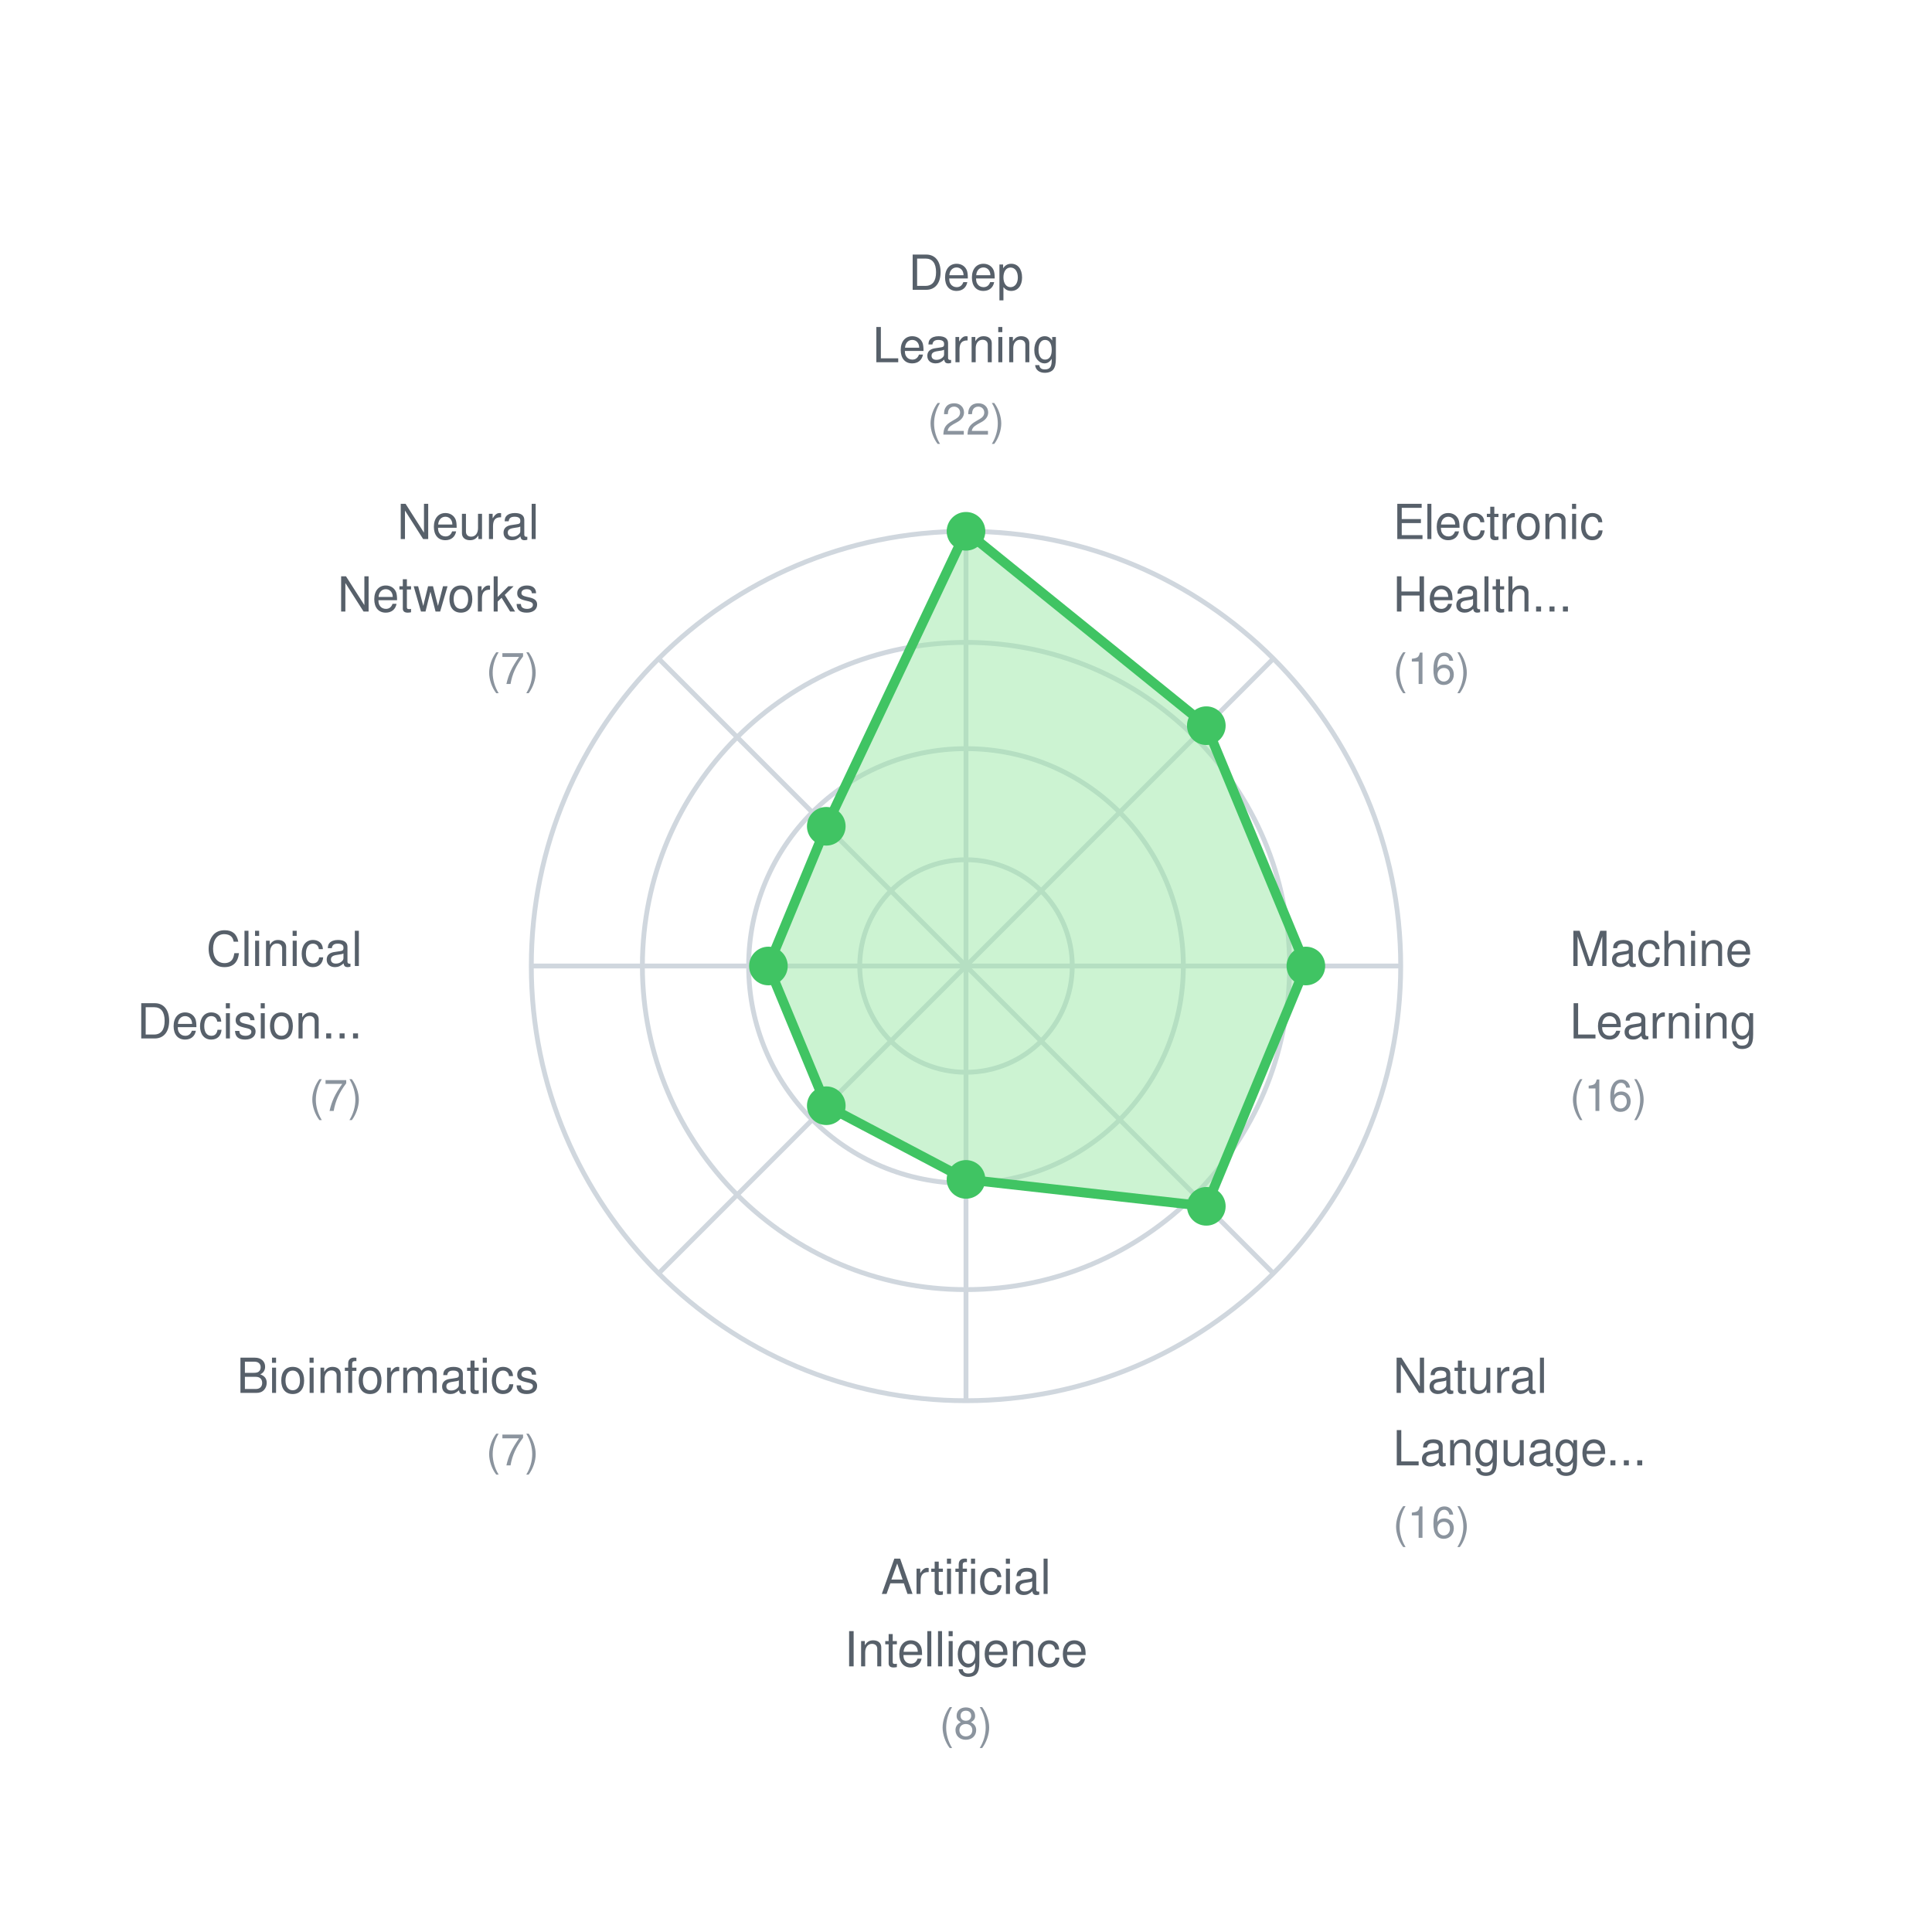
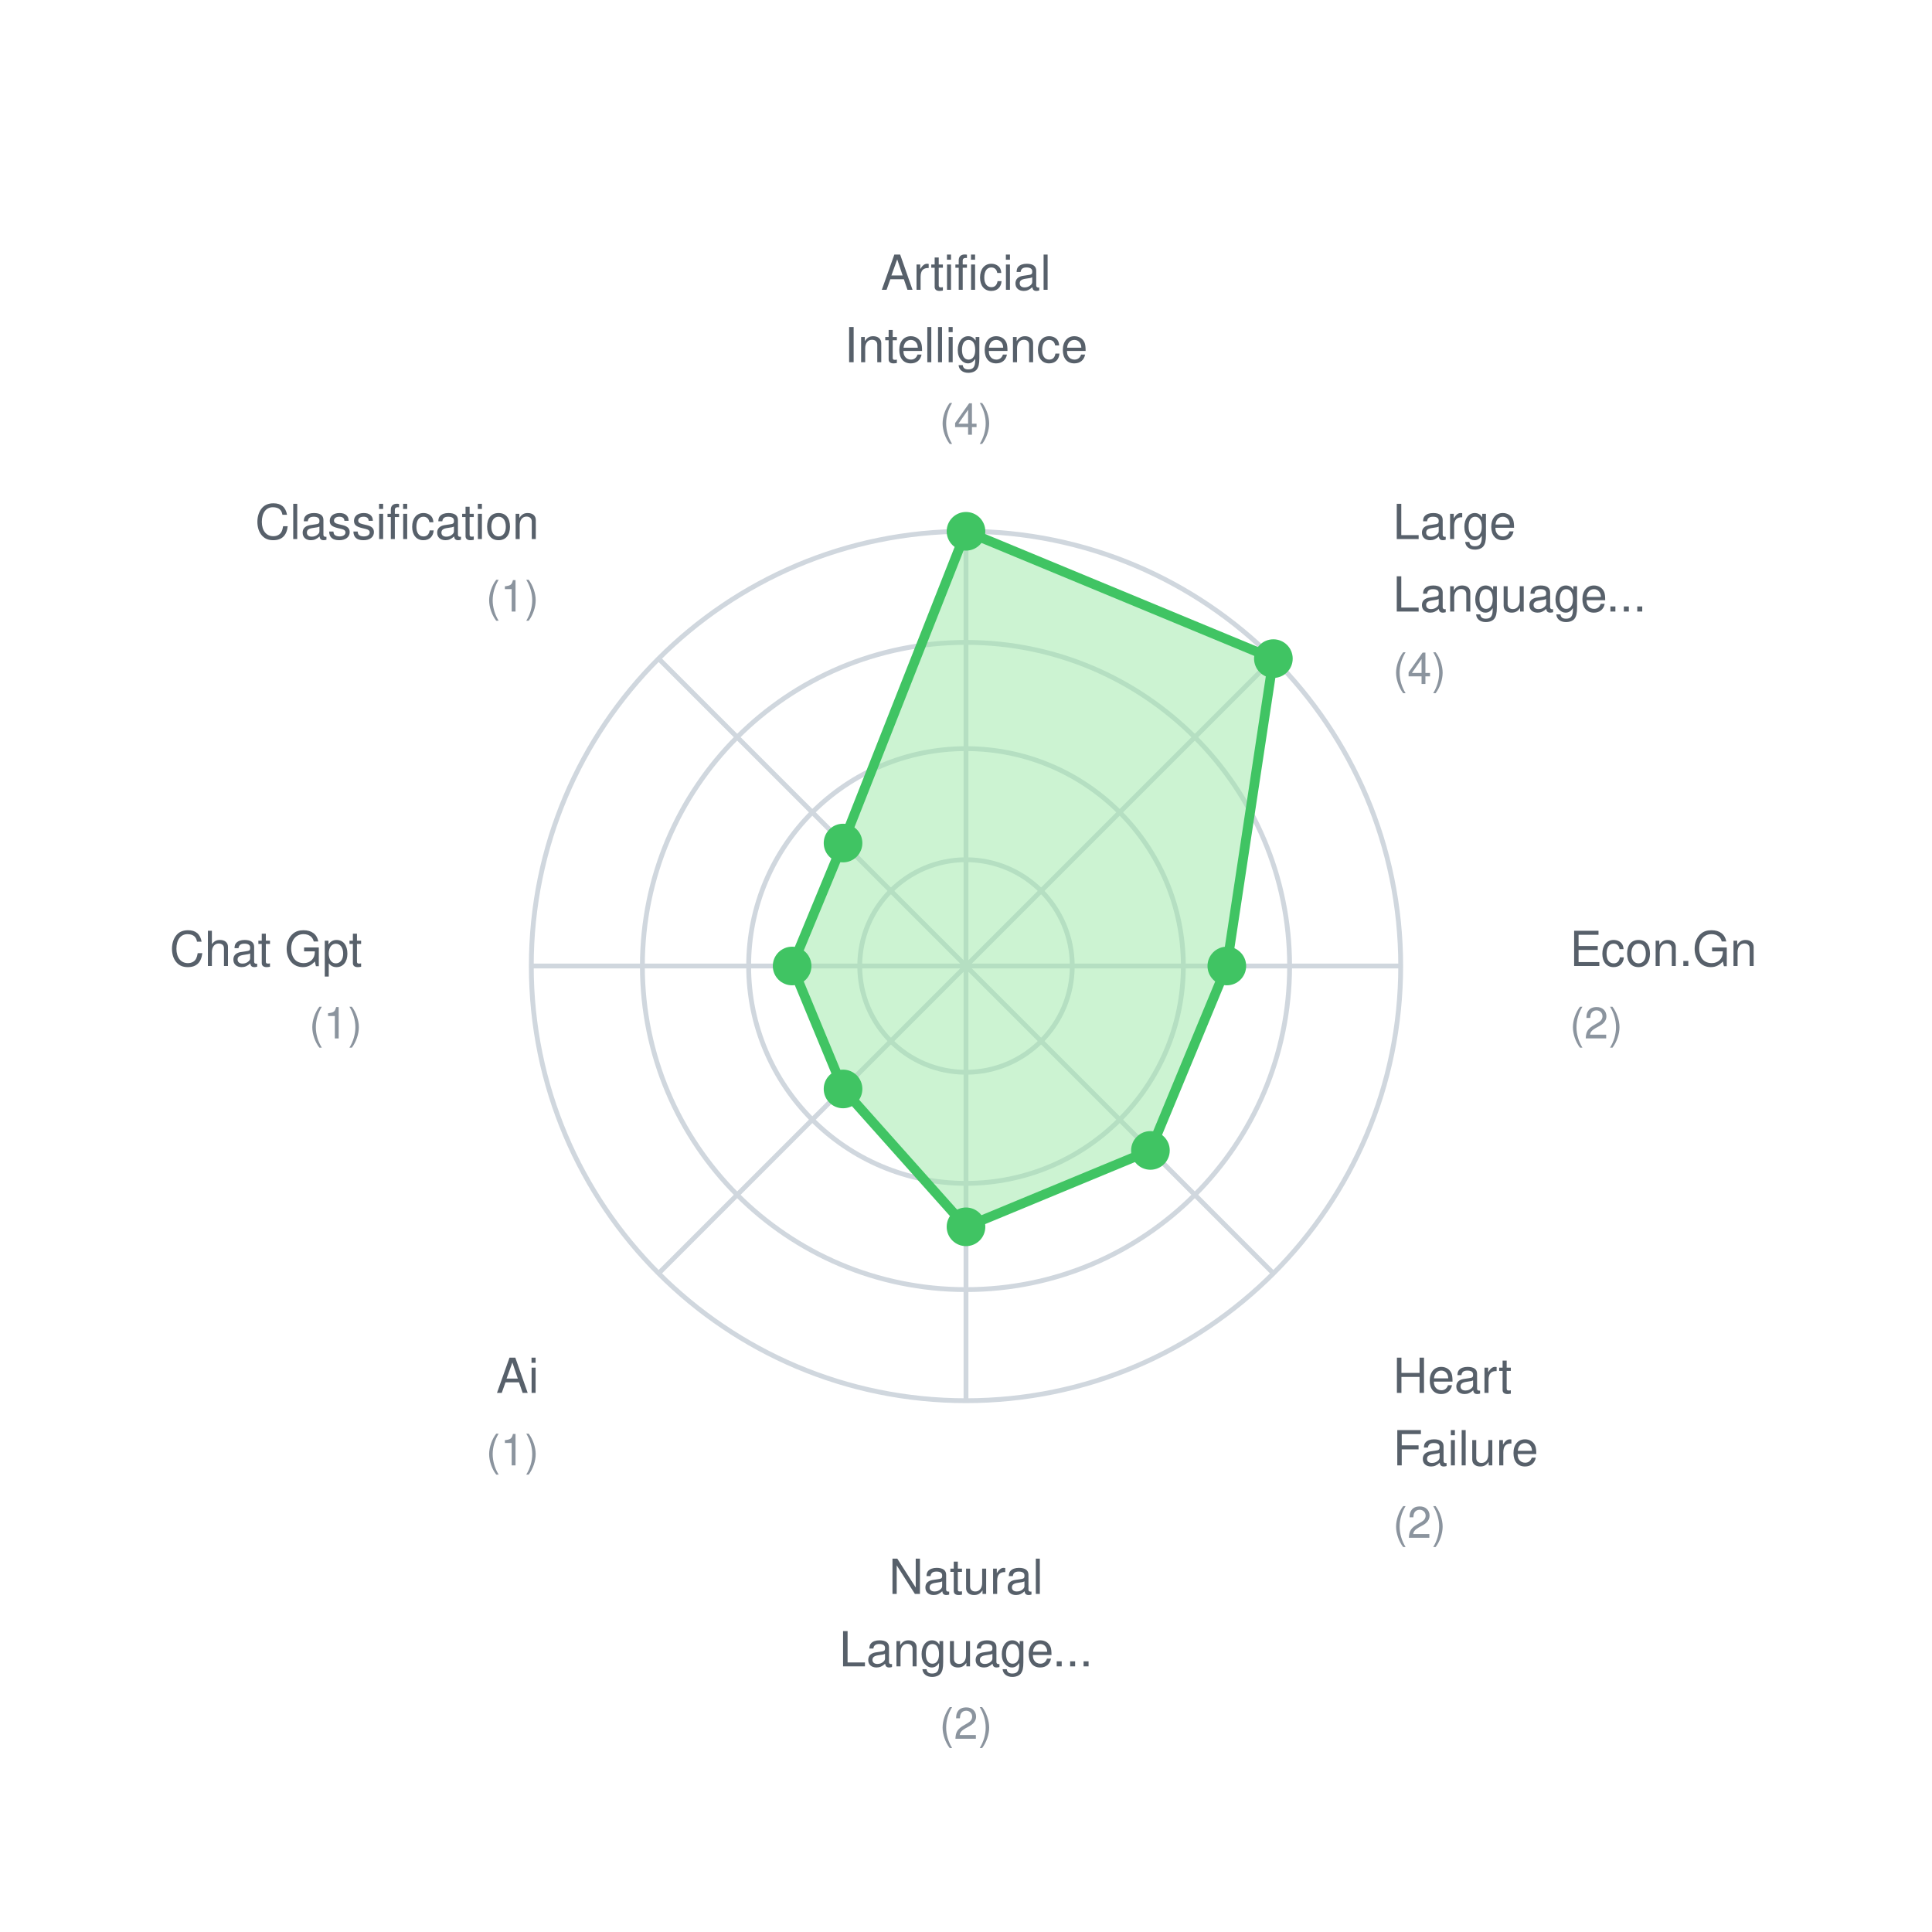
<svg xmlns="http://www.w3.org/2000/svg" width="400" height="400">
  <rect width="400" height="400" fill="white" />
  <style>
    text { font-family: -apple-system, BlinkMacSystemFont, "Segoe UI", Helvetica, Arial, sans-serif; font-size: 11px; fill: #57606a; }
    .label { font-size: 10px; }
    .value { font-size: 9px; fill: #8b949e; }
  </style>
  <circle cx="200" cy="200" r="22" fill="none" stroke="#d0d7de" stroke-width="1" />
  <circle cx="200" cy="200" r="45" fill="none" stroke="#d0d7de" stroke-width="1" />
  <circle cx="200" cy="200" r="67" fill="none" stroke="#d0d7de" stroke-width="1" />
  <circle cx="200" cy="200" r="90" fill="none" stroke="#d0d7de" stroke-width="1" />
  <line x1="200" y1="200" x2="200.0" y2="110.0" stroke="#d0d7de" stroke-width="1" />
  <line x1="200" y1="200" x2="263.64" y2="136.36" stroke="#d0d7de" stroke-width="1" />
  <line x1="200" y1="200" x2="290.0" y2="200.0" stroke="#d0d7de" stroke-width="1" />
  <line x1="200" y1="200" x2="263.64" y2="263.64" stroke="#d0d7de" stroke-width="1" />
  <line x1="200" y1="200" x2="200.0" y2="290.0" stroke="#d0d7de" stroke-width="1" />
  <line x1="200" y1="200" x2="136.36" y2="263.64" stroke="#d0d7de" stroke-width="1" />
  <line x1="200" y1="200" x2="110.0" y2="200.0" stroke="#d0d7de" stroke-width="1" />
  <line x1="200" y1="200" x2="136.36" y2="136.36" stroke="#d0d7de" stroke-width="1" />
-   <polygon points="200.0,110.0 249.755,150.245 270.364,200.0 249.755,249.755 200.0,244.182 171.073,228.927 159.091,200.0 171.073,171.073" fill="#9be9a7" fill-opacity="0.5" stroke="#40c463" stroke-width="2" />
+   <polygon points="200.0,110.0 263.64,136.36 254.0,200.0 238.184,238.184 200.0,254.0 174.544,225.456 164.0,200.0 174.544,174.544" fill="#9be9a7" fill-opacity="0.5" stroke="#40c463" stroke-width="2" />
  <circle cx="200.0" cy="110.0" r="4" fill="#40c463" />
-   <circle cx="249.755" cy="150.245" r="4" fill="#40c463" />
-   <circle cx="270.364" cy="200.0" r="4" fill="#40c463" />
-   <circle cx="249.755" cy="249.755" r="4" fill="#40c463" />
-   <circle cx="200.0" cy="244.182" r="4" fill="#40c463" />
-   <circle cx="171.073" cy="228.927" r="4" fill="#40c463" />
-   <circle cx="159.091" cy="200.0" r="4" fill="#40c463" />
-   <circle cx="171.073" cy="171.073" r="4" fill="#40c463" />
-   <text x="200.0" y="60.0" text-anchor="middle" class="label">Deep</text>
-   <text x="200.0" y="75.0" text-anchor="middle" class="label">Learning</text>
-   <text x="200.0" y="90.0" text-anchor="middle" class="value">(22)</text>
-   <text x="288.388" y="111.612" text-anchor="start" class="label">Electronic</text>
-   <text x="288.388" y="126.612" text-anchor="start" class="label">Health...</text>
-   <text x="288.388" y="141.612" text-anchor="start" class="value">(16)</text>
-   <text x="325.0" y="200.0" text-anchor="start" class="label">Machine</text>
-   <text x="325.0" y="215.0" text-anchor="start" class="label">Learning</text>
-   <text x="325.0" y="230.0" text-anchor="start" class="value">(16)</text>
-   <text x="288.388" y="288.388" text-anchor="start" class="label">Natural</text>
-   <text x="288.388" y="303.388" text-anchor="start" class="label">Language...</text>
-   <text x="288.388" y="318.388" text-anchor="start" class="value">(16)</text>
-   <text x="200.0" y="330.0" text-anchor="middle" class="label">Artificial</text>
-   <text x="200.0" y="345.0" text-anchor="middle" class="label">Intelligence</text>
-   <text x="200.0" y="360.0" text-anchor="middle" class="value">(8)</text>
-   <text x="111.612" y="288.388" text-anchor="end" class="label">Bioinformatics</text>
-   <text x="111.612" y="303.388" text-anchor="end" class="value">(7)</text>
-   <text x="75.0" y="200" text-anchor="end" class="label">Clinical</text>
-   <text x="75.0" y="215" text-anchor="end" class="label">Decision...</text>
-   <text x="75.0" y="230" text-anchor="end" class="value">(7)</text>
-   <text x="111.612" y="111.612" text-anchor="end" class="label">Neural</text>
-   <text x="111.612" y="126.612" text-anchor="end" class="label">Networks</text>
-   <text x="111.612" y="141.612" text-anchor="end" class="value">(7)</text>
+   <circle cx="263.64" cy="136.36" r="4" fill="#40c463" />
+   <circle cx="254.0" cy="200.0" r="4" fill="#40c463" />
+   <circle cx="238.184" cy="238.184" r="4" fill="#40c463" />
+   <circle cx="200.0" cy="254.0" r="4" fill="#40c463" />
+   <circle cx="174.544" cy="225.456" r="4" fill="#40c463" />
+   <circle cx="164.0" cy="200.0" r="4" fill="#40c463" />
+   <circle cx="174.544" cy="174.544" r="4" fill="#40c463" />
+   <text x="200.0" y="60.0" text-anchor="middle" class="label">Artificial</text>
+   <text x="200.0" y="75.0" text-anchor="middle" class="label">Intelligence</text>
+   <text x="200.0" y="90.0" text-anchor="middle" class="value">(4)</text>
+   <text x="288.388" y="111.612" text-anchor="start" class="label">Large</text>
+   <text x="288.388" y="126.612" text-anchor="start" class="label">Language...</text>
+   <text x="288.388" y="141.612" text-anchor="start" class="value">(4)</text>
+   <text x="325.0" y="200.0" text-anchor="start" class="label">Econ.Gn</text>
+   <text x="325.0" y="215.0" text-anchor="start" class="value">(2)</text>
+   <text x="288.388" y="288.388" text-anchor="start" class="label">Heart</text>
+   <text x="288.388" y="303.388" text-anchor="start" class="label">Failure</text>
+   <text x="288.388" y="318.388" text-anchor="start" class="value">(2)</text>
+   <text x="200.0" y="330.0" text-anchor="middle" class="label">Natural</text>
+   <text x="200.0" y="345.0" text-anchor="middle" class="label">Language...</text>
+   <text x="200.0" y="360.0" text-anchor="middle" class="value">(2)</text>
+   <text x="111.612" y="288.388" text-anchor="end" class="label">Ai</text>
+   <text x="111.612" y="303.388" text-anchor="end" class="value">(1)</text>
+   <text x="75.0" y="200" text-anchor="end" class="label">Chat Gpt</text>
+   <text x="75.0" y="215" text-anchor="end" class="value">(1)</text>
+   <text x="111.612" y="111.612" text-anchor="end" class="label">Classification</text>
+   <text x="111.612" y="126.612" text-anchor="end" class="value">(1)</text>
</svg>
